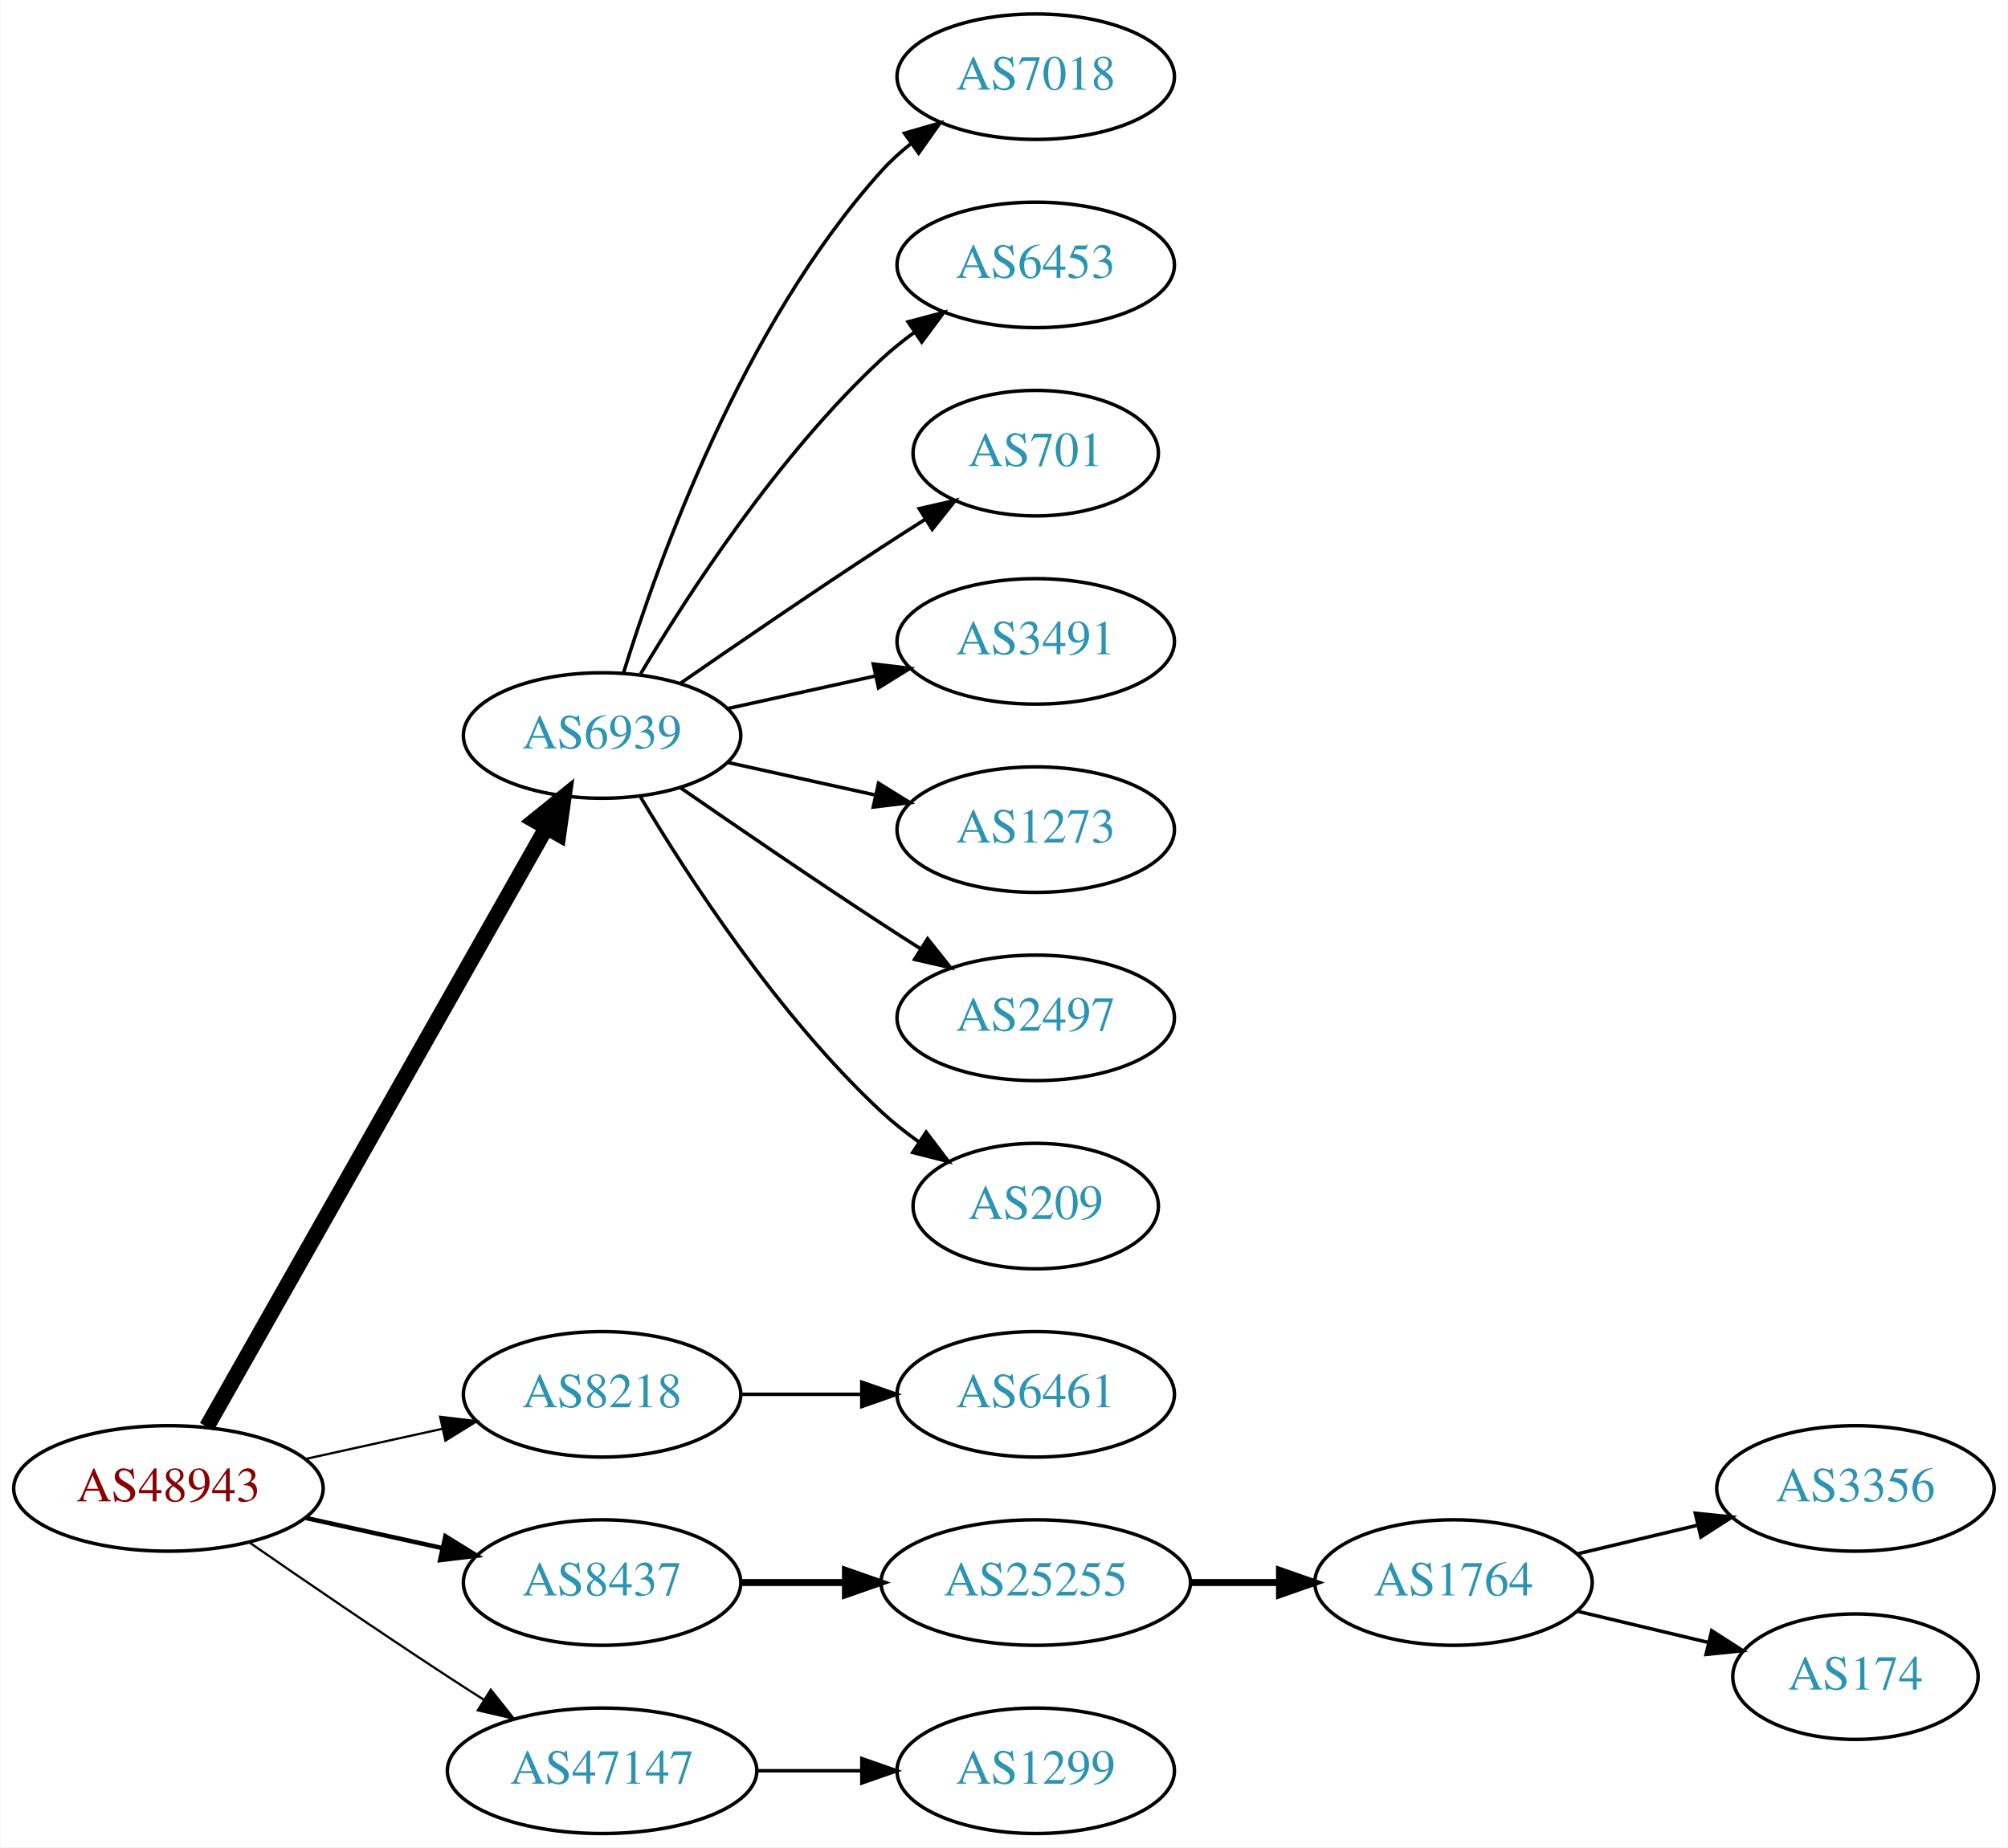
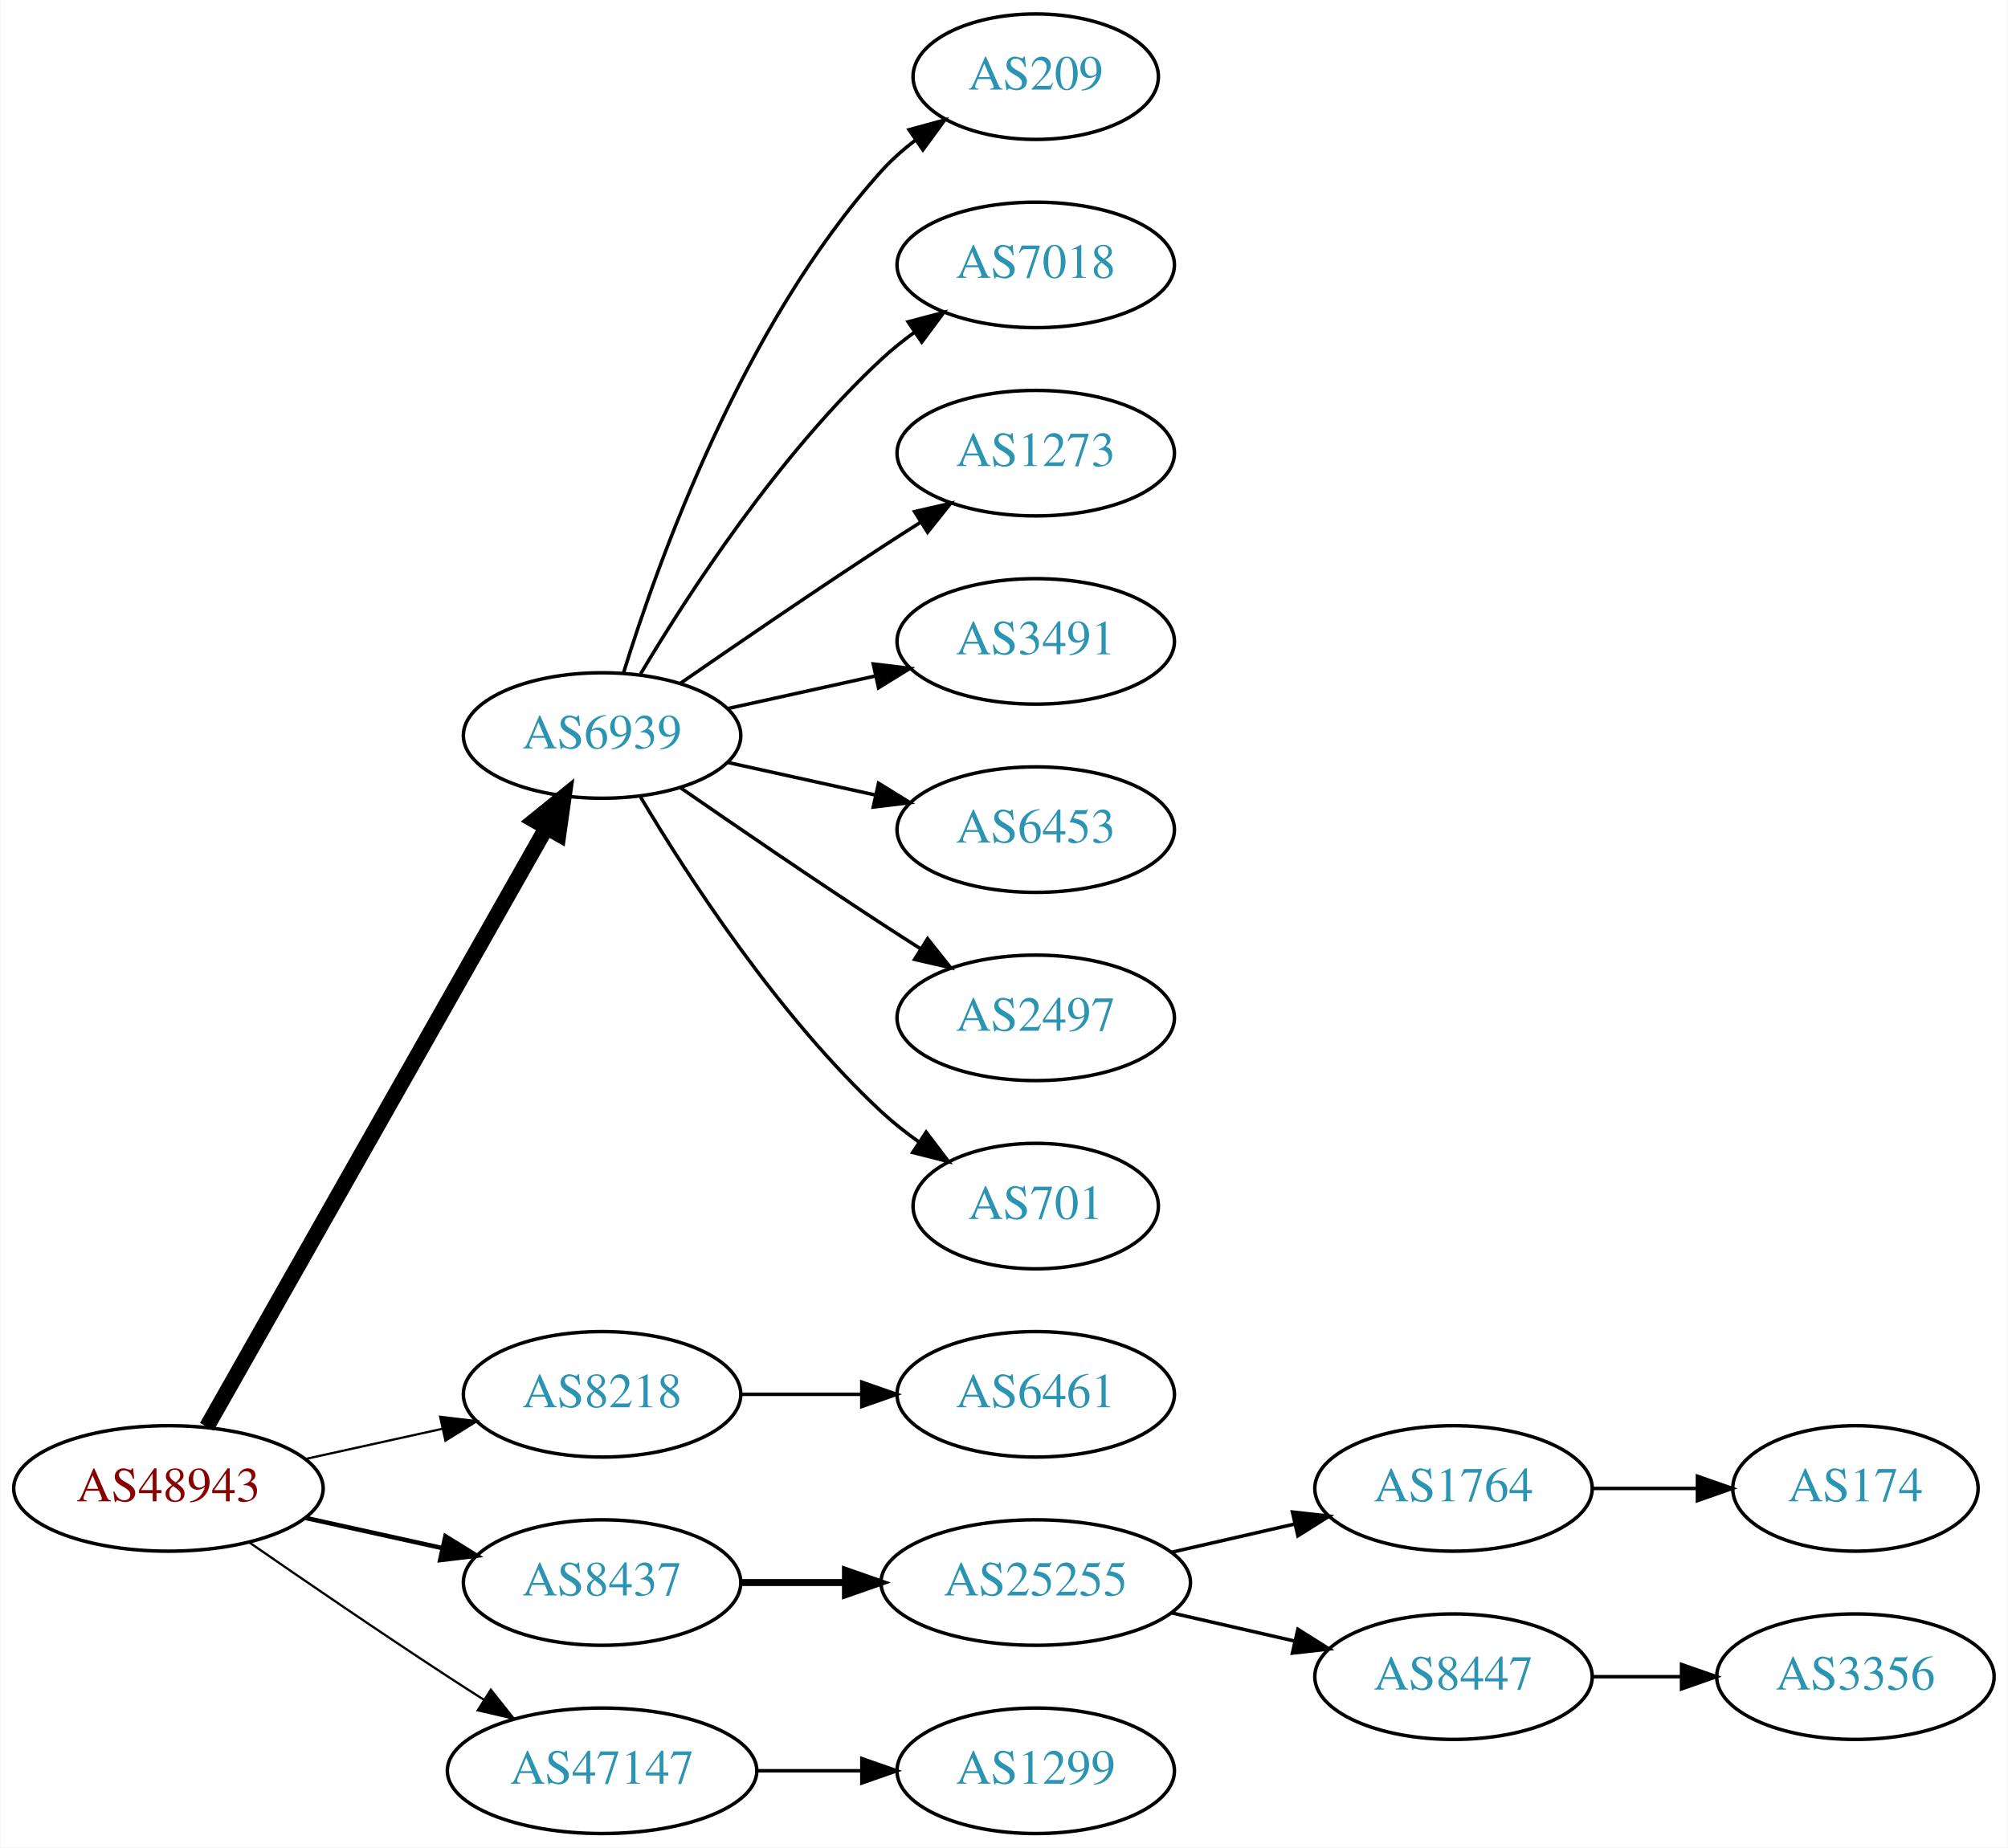
<svg xmlns="http://www.w3.org/2000/svg" xmlns:xlink="http://www.w3.org/1999/xlink" width="576pt" height="530pt" viewBox="0.00 0.00 575.76 530.00">
  <g id="graph0" class="graph" transform="scale(1 1) rotate(0) translate(4 526)">
    <polygon fill="white" stroke="none" points="-4,4 -4,-526 571.762,-526 571.762,4 -4,4" />
    <g id="node1" class="node">
      <g id="a_node1">
        <a xlink:href="/asn/48943" xlink:title="AS48943 ~ KAPPER NETWORK-COMMUNICATIONS GmbH [AT]">
          <ellipse fill="#ffffff" stroke="black" cx="44.196" cy="-99" rx="44.393" ry="18" />
          <text text-anchor="middle" x="44.196" y="-95.3" font-family="Times,serif" font-size="14.00" fill="#880000">AS48943</text>
        </a>
      </g>
    </g>
    <g id="node2" class="node">
      <g id="a_node2">
        <a xlink:href="/asn/6939" xlink:title="AS6939 ~ Hurricane Electric LLC [US]">
          <ellipse fill="#ffffff" stroke="black" cx="168.588" cy="-315" rx="39.794" ry="18" />
          <text text-anchor="middle" x="168.588" y="-311.3" font-family="Times,serif" font-size="14.00" fill="#2c94b3">AS6939</text>
        </a>
      </g>
    </g>
    <g id="edge1" class="edge">
      <path fill="none" stroke="black" stroke-width="4.5" d="M55.212,-116.676C76.692,-154.584 127.285,-243.873 152.606,-288.559" />
      <polygon fill="black" stroke="black" stroke-width="4.5" points="149.25,-290.623 157.606,-297.383 156.101,-286.741 149.25,-290.623" />
    </g>
    <g id="node3" class="node">
      <g id="a_node3">
        <a xlink:href="/asn/8218" xlink:title="AS8218 ~ legacy Neotelecoms [FR]">
          <ellipse fill="#ffffff" stroke="black" cx="168.588" cy="-126" rx="39.794" ry="18" />
          <text text-anchor="middle" x="168.588" y="-122.3" font-family="Times,serif" font-size="14.00" fill="#2c94b3">AS8218</text>
        </a>
      </g>
    </g>
    <g id="edge2" class="edge">
      <path fill="none" stroke="black" stroke-width="0.643" d="M83.586,-107.469C95.977,-110.202 109.824,-113.257 122.644,-116.085" />
      <polygon fill="black" stroke="black" stroke-width="0.643" points="122.14,-119.558 132.659,-118.295 123.648,-112.722 122.14,-119.558" />
    </g>
    <g id="node4" class="node">
      <g id="a_node4">
        <a xlink:href="/asn/8437" xlink:title="AS8437 ~ Hutchison Drei Austria GmbH [AT]">
          <ellipse fill="#ffffff" stroke="black" cx="168.588" cy="-72" rx="39.794" ry="18" />
          <text text-anchor="middle" x="168.588" y="-68.3" font-family="Times,serif" font-size="14.00" fill="#2c94b3">AS8437</text>
        </a>
      </g>
    </g>
    <g id="edge3" class="edge">
      <path fill="none" stroke="black" stroke-width="1.286" d="M83.586,-90.531C95.977,-87.798 109.824,-84.743 122.644,-81.915" />
      <polygon fill="black" stroke="black" stroke-width="1.286" points="123.648,-85.278 132.659,-79.706 122.14,-78.442 123.648,-85.278" />
    </g>
    <g id="node5" class="node">
      <g id="a_node5">
        <a xlink:href="/asn/47147" xlink:title="AS47147 ~ ANEXIA Internetdienstleistungs GmbH [AT]">
          <ellipse fill="#ffffff" stroke="black" cx="168.588" cy="-18" rx="44.393" ry="18" />
          <text text-anchor="middle" x="168.588" y="-14.3" font-family="Times,serif" font-size="14.00" fill="#2c94b3">AS47147</text>
        </a>
      </g>
    </g>
    <g id="edge4" class="edge">
      <path fill="none" stroke="black" stroke-width="0.643" d="M67.227,-83.633C83.029,-72.695 104.886,-57.739 124.392,-45 127.713,-42.831 131.195,-40.594 134.681,-38.379" />
      <polygon fill="black" stroke="black" stroke-width="0.643" points="136.671,-41.262 143.264,-32.968 132.938,-35.34 136.671,-41.262" />
    </g>
    <g id="node6" class="node">
      <g id="a_node6">
-         <a xlink:href="/asn/7018" xlink:title="AS7018 ~ AT&amp;T Services, Inc. [US]">
-           <ellipse fill="#ffffff" stroke="black" cx="292.98" cy="-504" rx="39.794" ry="18" />
-           <text text-anchor="middle" x="292.98" y="-500.3" font-family="Times,serif" font-size="14.00" fill="#2c94b3">AS7018</text>
+         <a xlink:href="/asn/209" xlink:title="AS209 ~ CenturyLink Communications, LLC [US]">
+           <ellipse fill="#ffffff" stroke="black" cx="292.98" cy="-504" rx="35.194" ry="18" />
+           <text text-anchor="middle" x="292.98" y="-500.3" font-family="Times,serif" font-size="14.00" fill="#2c94b3">AS209</text>
        </a>
      </g>
    </g>
    <g id="edge5" class="edge">
-       <path fill="none" stroke="black" d="M174.726,-332.94C184.629,-364.979 208.966,-432.812 248.784,-477 251.3,-479.792 254.172,-482.401 257.211,-484.812" />
-       <polygon fill="black" stroke="black" points="255.34,-487.776 265.519,-490.715 259.394,-482.07 255.34,-487.776" />
+       <path fill="none" stroke="black" d="M174.726,-332.94C184.629,-364.979 208.966,-432.812 248.784,-477 251.648,-480.178 254.972,-483.119 258.48,-485.8" />
+       <polygon fill="black" stroke="black" points="256.646,-488.786 266.869,-491.569 260.613,-483.018 256.646,-488.786" />
    </g>
    <g id="node7" class="node">
      <g id="a_node7">
-         <a xlink:href="/asn/6453" xlink:title="AS6453 ~ TATA COMMUNICATIONS (AMERICA) INC [US]">
+         <a xlink:href="/asn/7018" xlink:title="AS7018 ~ AT&amp;T Services, Inc. [US]">
          <ellipse fill="#ffffff" stroke="black" cx="292.98" cy="-450" rx="39.794" ry="18" />
-           <text text-anchor="middle" x="292.98" y="-446.3" font-family="Times,serif" font-size="14.00" fill="#2c94b3">AS6453</text>
+           <text text-anchor="middle" x="292.98" y="-446.3" font-family="Times,serif" font-size="14.00" fill="#2c94b3">AS7018</text>
        </a>
      </g>
    </g>
    <g id="edge6" class="edge">
      <path fill="none" stroke="black" d="M179.634,-332.671C193.205,-355.472 219.137,-395.472 248.784,-423 251.691,-425.699 254.904,-428.28 258.228,-430.703" />
      <polygon fill="black" stroke="black" points="256.363,-433.667 266.606,-436.375 260.287,-427.87 256.363,-433.667" />
    </g>
    <g id="node8" class="node">
      <g id="a_node8">
-         <a xlink:href="/asn/701" xlink:title="AS701 ~ UUNET [US]">
-           <ellipse fill="#ffffff" stroke="black" cx="292.98" cy="-396" rx="35.194" ry="18" />
-           <text text-anchor="middle" x="292.98" y="-392.3" font-family="Times,serif" font-size="14.00" fill="#2c94b3">AS701</text>
+         <a xlink:href="/asn/1273" xlink:title="AS1273 ~ Vodafone Group PLC [EU]">
+           <ellipse fill="#ffffff" stroke="black" cx="292.98" cy="-396" rx="39.794" ry="18" />
+           <text text-anchor="middle" x="292.98" y="-392.3" font-family="Times,serif" font-size="14.00" fill="#2c94b3">AS1273</text>
        </a>
      </g>
    </g>
    <g id="edge7" class="edge">
-       <path fill="none" stroke="black" d="M190.945,-329.901C206.796,-340.877 228.999,-356.079 248.784,-369 252.829,-371.642 257.114,-374.385 261.354,-377.067" />
-       <polygon fill="black" stroke="black" points="259.568,-380.079 269.898,-382.432 263.291,-374.15 259.568,-380.079" />
+       <path fill="none" stroke="black" d="M190.945,-329.901C206.796,-340.877 228.999,-356.079 248.784,-369 252.366,-371.339 256.137,-373.759 259.897,-376.144" />
+       <polygon fill="black" stroke="black" points="258.23,-379.231 268.558,-381.596 261.959,-373.307 258.23,-379.231" />
    </g>
    <g id="node9" class="node">
      <g id="a_node9">
        <a xlink:href="/asn/3491" xlink:title="AS3491 ~ PCCW Global, Inc. [US]">
          <ellipse fill="#ffffff" stroke="black" cx="292.98" cy="-342" rx="39.794" ry="18" />
          <text text-anchor="middle" x="292.98" y="-338.3" font-family="Times,serif" font-size="14.00" fill="#2c94b3">AS3491</text>
        </a>
      </g>
    </g>
    <g id="edge8" class="edge">
      <path fill="none" stroke="black" d="M204.661,-322.737C217.848,-325.646 233.028,-328.995 246.994,-332.076" />
      <polygon fill="black" stroke="black" points="246.383,-335.525 256.903,-334.262 247.891,-328.69 246.383,-335.525" />
    </g>
    <g id="node10" class="node">
      <g id="a_node10">
-         <a xlink:href="/asn/1273" xlink:title="AS1273 ~ Vodafone Group PLC [EU]">
+         <a xlink:href="/asn/6453" xlink:title="AS6453 ~ TATA COMMUNICATIONS (AMERICA) INC [US]">
          <ellipse fill="#ffffff" stroke="black" cx="292.98" cy="-288" rx="39.794" ry="18" />
-           <text text-anchor="middle" x="292.98" y="-284.3" font-family="Times,serif" font-size="14.00" fill="#2c94b3">AS1273</text>
+           <text text-anchor="middle" x="292.98" y="-284.3" font-family="Times,serif" font-size="14.00" fill="#2c94b3">AS6453</text>
        </a>
      </g>
    </g>
    <g id="edge9" class="edge">
      <path fill="none" stroke="black" d="M204.661,-307.263C217.848,-304.354 233.028,-301.005 246.994,-297.924" />
      <polygon fill="black" stroke="black" points="247.891,-301.31 256.903,-295.738 246.383,-294.475 247.891,-301.31" />
    </g>
    <g id="node11" class="node">
      <g id="a_node11">
        <a xlink:href="/asn/2497" xlink:title="AS2497 ~ Internet Initiative Japan Inc. [JP]">
          <ellipse fill="#ffffff" stroke="black" cx="292.98" cy="-234" rx="39.794" ry="18" />
          <text text-anchor="middle" x="292.98" y="-230.3" font-family="Times,serif" font-size="14.00" fill="#2c94b3">AS2497</text>
        </a>
      </g>
    </g>
    <g id="edge10" class="edge">
      <path fill="none" stroke="black" d="M190.945,-300.099C206.796,-289.123 228.999,-273.921 248.784,-261 252.366,-258.661 256.137,-256.241 259.897,-253.856" />
      <polygon fill="black" stroke="black" points="261.959,-256.693 268.558,-248.404 258.23,-250.769 261.959,-256.693" />
    </g>
    <g id="node12" class="node">
      <g id="a_node12">
-         <a xlink:href="/asn/209" xlink:title="AS209 ~ CenturyLink Communications, LLC [US]">
+         <a xlink:href="/asn/701" xlink:title="AS701 ~ UUNET [US]">
          <ellipse fill="#ffffff" stroke="black" cx="292.98" cy="-180" rx="35.194" ry="18" />
-           <text text-anchor="middle" x="292.98" y="-176.3" font-family="Times,serif" font-size="14.00" fill="#2c94b3">AS209</text>
+           <text text-anchor="middle" x="292.98" y="-176.3" font-family="Times,serif" font-size="14.00" fill="#2c94b3">AS701</text>
        </a>
      </g>
    </g>
    <g id="edge11" class="edge">
      <path fill="none" stroke="black" d="M179.634,-297.329C193.205,-274.528 219.137,-234.528 248.784,-207 252.081,-203.939 255.774,-201.028 259.575,-198.328" />
      <polygon fill="black" stroke="black" points="261.549,-201.219 267.956,-192.78 257.686,-195.381 261.549,-201.219" />
    </g>
    <g id="node13" class="node">
      <g id="a_node13">
        <a xlink:href="/asn/6461" xlink:title="AS6461 ~ Zayo Bandwidth [US]">
          <ellipse fill="#ffffff" stroke="black" cx="292.98" cy="-126" rx="39.794" ry="18" />
          <text text-anchor="middle" x="292.98" y="-122.3" font-family="Times,serif" font-size="14.00" fill="#2c94b3">AS6461</text>
        </a>
      </g>
    </g>
    <g id="edge12" class="edge">
      <path fill="none" stroke="black" d="M208.314,-126C219.252,-126 231.303,-126 242.769,-126" />
      <polygon fill="black" stroke="black" points="243.087,-129.5 253.087,-126 243.087,-122.5 243.087,-129.5" />
    </g>
    <g id="node14" class="node">
      <g id="a_node14">
        <a xlink:href="/asn/25255" xlink:title="AS25255 ~ ==&gt; TELE2 AUSTRIA &lt;== [AT]">
          <ellipse fill="#ffffff" stroke="black" cx="292.98" cy="-72" rx="44.393" ry="18" />
          <text text-anchor="middle" x="292.98" y="-68.3" font-family="Times,serif" font-size="14.00" fill="#2c94b3">AS25255</text>
        </a>
      </g>
    </g>
    <g id="edge13" class="edge">
      <path fill="none" stroke="black" stroke-width="2" d="M208.314,-72C217.774,-72 228.066,-72 238.092,-72" />
      <polygon fill="black" stroke="black" stroke-width="2" points="238.399,-75.5 248.399,-72 238.399,-68.5 238.399,-75.5" />
    </g>
-     <g id="node18" class="node">
-       <g id="a_node18">
+     <g id="node19" class="node">
+       <g id="a_node19">
        <a xlink:href="/asn/1299" xlink:title="AS1299 ~ Telia Carrier [EU]">
          <ellipse fill="#ffffff" stroke="black" cx="292.98" cy="-18" rx="39.794" ry="18" />
          <text text-anchor="middle" x="292.98" y="-14.3" font-family="Times,serif" font-size="14.00" fill="#2c94b3">AS1299</text>
        </a>
      </g>
    </g>
-     <g id="edge17" class="edge">
+     <g id="edge18" class="edge">
      <path fill="none" stroke="black" d="M213.084,-18C222.773,-18 233.11,-18 243.002,-18" />
      <polygon fill="black" stroke="black" points="243.105,-21.5 253.105,-18 243.105,-14.5 243.105,-21.5" />
    </g>
    <g id="node15" class="node">
      <g id="a_node15">
        <a xlink:href="/asn/1764" xlink:title="AS1764 ~ NEXTLAYER-AS [AT]">
-           <ellipse fill="#ffffff" stroke="black" cx="412.823" cy="-72" rx="39.794" ry="18" />
-           <text text-anchor="middle" x="412.823" y="-68.3" font-family="Times,serif" font-size="14.00" fill="#2c94b3">AS1764</text>
+           <ellipse fill="#ffffff" stroke="black" cx="412.823" cy="-99" rx="39.794" ry="18" />
+           <text text-anchor="middle" x="412.823" y="-95.3" font-family="Times,serif" font-size="14.00" fill="#2c94b3">AS1764</text>
        </a>
      </g>
    </g>
    <g id="edge14" class="edge">
-       <path fill="none" stroke="black" stroke-width="2" d="M337.191,-72C345.504,-72 354.267,-72 362.749,-72" />
-       <polygon fill="black" stroke="black" stroke-width="2" points="362.908,-75.5 372.908,-72 362.908,-68.5 362.908,-75.5" />
+       <path fill="none" stroke="black" d="M331.915,-80.692C343.156,-83.267 355.568,-86.111 367.192,-88.774" />
+       <polygon fill="black" stroke="black" points="366.624,-92.235 377.153,-91.056 368.188,-85.412 366.624,-92.235" />
    </g>
    <g id="node16" class="node">
      <g id="a_node16">
-         <a xlink:href="/asn/3356" xlink:title="AS3356 ~ Level 3 Parent, LLC [US]">
-           <ellipse fill="#ffffff" stroke="black" cx="528.116" cy="-99" rx="39.794" ry="18" />
-           <text text-anchor="middle" x="528.116" y="-95.3" font-family="Times,serif" font-size="14.00" fill="#2c94b3">AS3356</text>
+         <a xlink:href="/asn/8447" xlink:title="AS8447 ~ A1 Telekom Austria AG [AT]">
+           <ellipse fill="#ffffff" stroke="black" cx="412.823" cy="-45" rx="39.794" ry="18" />
+           <text text-anchor="middle" x="412.823" y="-41.3" font-family="Times,serif" font-size="14.00" fill="#2c94b3">AS8447</text>
        </a>
      </g>
    </g>
    <g id="edge15" class="edge">
-       <path fill="none" stroke="black" d="M448.43,-80.248C459.301,-82.838 471.456,-85.735 482.898,-88.462" />
-       <polygon fill="black" stroke="black" points="482.182,-91.889 492.721,-90.803 483.804,-85.08 482.182,-91.889" />
+       <path fill="none" stroke="black" d="M331.915,-63.308C343.156,-60.733 355.568,-57.889 367.192,-55.226" />
+       <polygon fill="black" stroke="black" points="368.188,-58.589 377.153,-52.944 366.624,-51.765 368.188,-58.589" />
    </g>
    <g id="node17" class="node">
      <g id="a_node17">
        <a xlink:href="/asn/174" xlink:title="AS174 ~ Cogent Communications [US]">
-           <ellipse fill="#ffffff" stroke="black" cx="528.116" cy="-45" rx="35.194" ry="18" />
-           <text text-anchor="middle" x="528.116" y="-41.3" font-family="Times,serif" font-size="14.00" fill="#2c94b3">AS174</text>
+           <ellipse fill="#ffffff" stroke="black" cx="528.116" cy="-99" rx="35.194" ry="18" />
+           <text text-anchor="middle" x="528.116" y="-95.3" font-family="Times,serif" font-size="14.00" fill="#2c94b3">AS174</text>
        </a>
      </g>
    </g>
    <g id="edge16" class="edge">
-       <path fill="none" stroke="black" d="M448.43,-63.752C460.225,-60.941 473.529,-57.771 485.797,-54.847" />
-       <polygon fill="black" stroke="black" points="486.886,-58.186 495.802,-52.463 485.263,-51.377 486.886,-58.186" />
+       <path fill="none" stroke="black" d="M452.495,-99C462.201,-99 472.691,-99 482.654,-99" />
+       <polygon fill="black" stroke="black" points="482.79,-102.5 492.79,-99 482.79,-95.5 482.79,-102.5" />
+     </g>
+     <g id="node18" class="node">
+       <g id="a_node18">
+         <a xlink:href="/asn/3356" xlink:title="AS3356 ~ Level 3 Parent, LLC [US]">
+           <ellipse fill="#ffffff" stroke="black" cx="528.116" cy="-45" rx="39.794" ry="18" />
+           <text text-anchor="middle" x="528.116" y="-41.3" font-family="Times,serif" font-size="14.00" fill="#2c94b3">AS3356</text>
+         </a>
+       </g>
+     </g>
+     <g id="edge17" class="edge">
+       <path fill="none" stroke="black" d="M452.495,-45C460.698,-45 469.462,-45 477.994,-45" />
+       <polygon fill="black" stroke="black" points="478.233,-48.5 488.233,-45 478.233,-41.5 478.233,-48.5" />
    </g>
  </g>
</svg>
